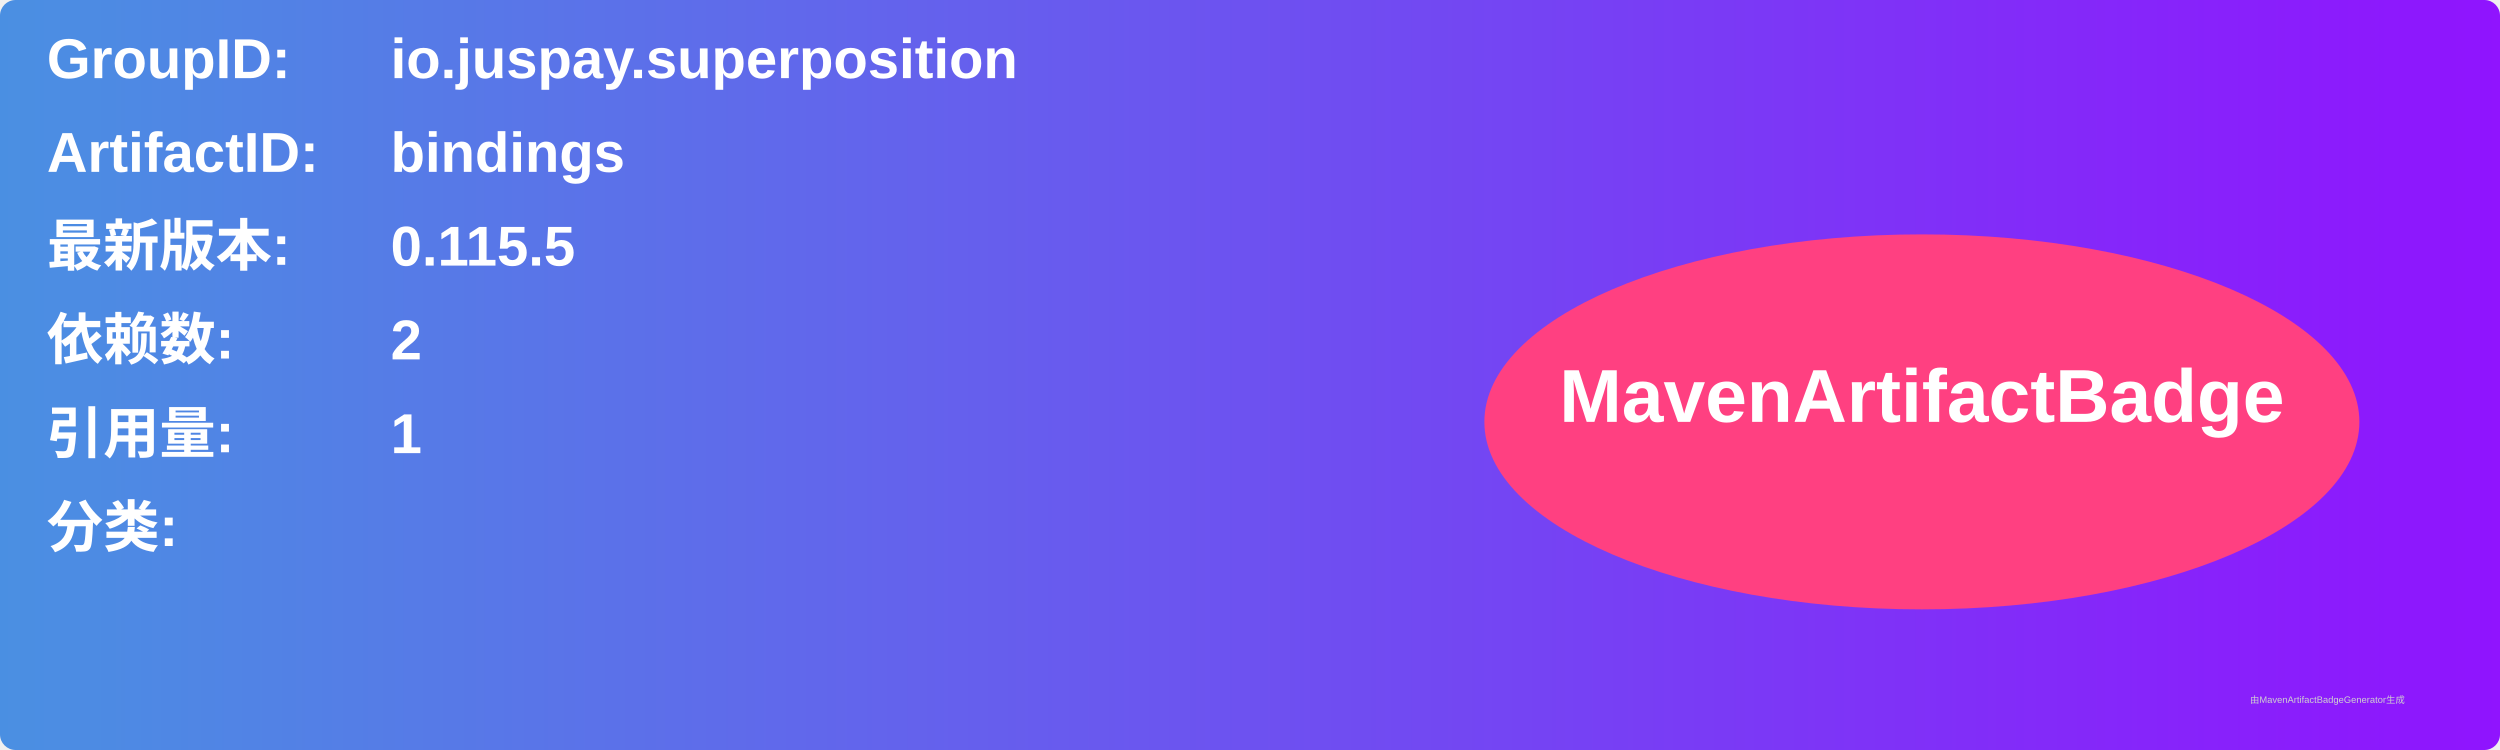
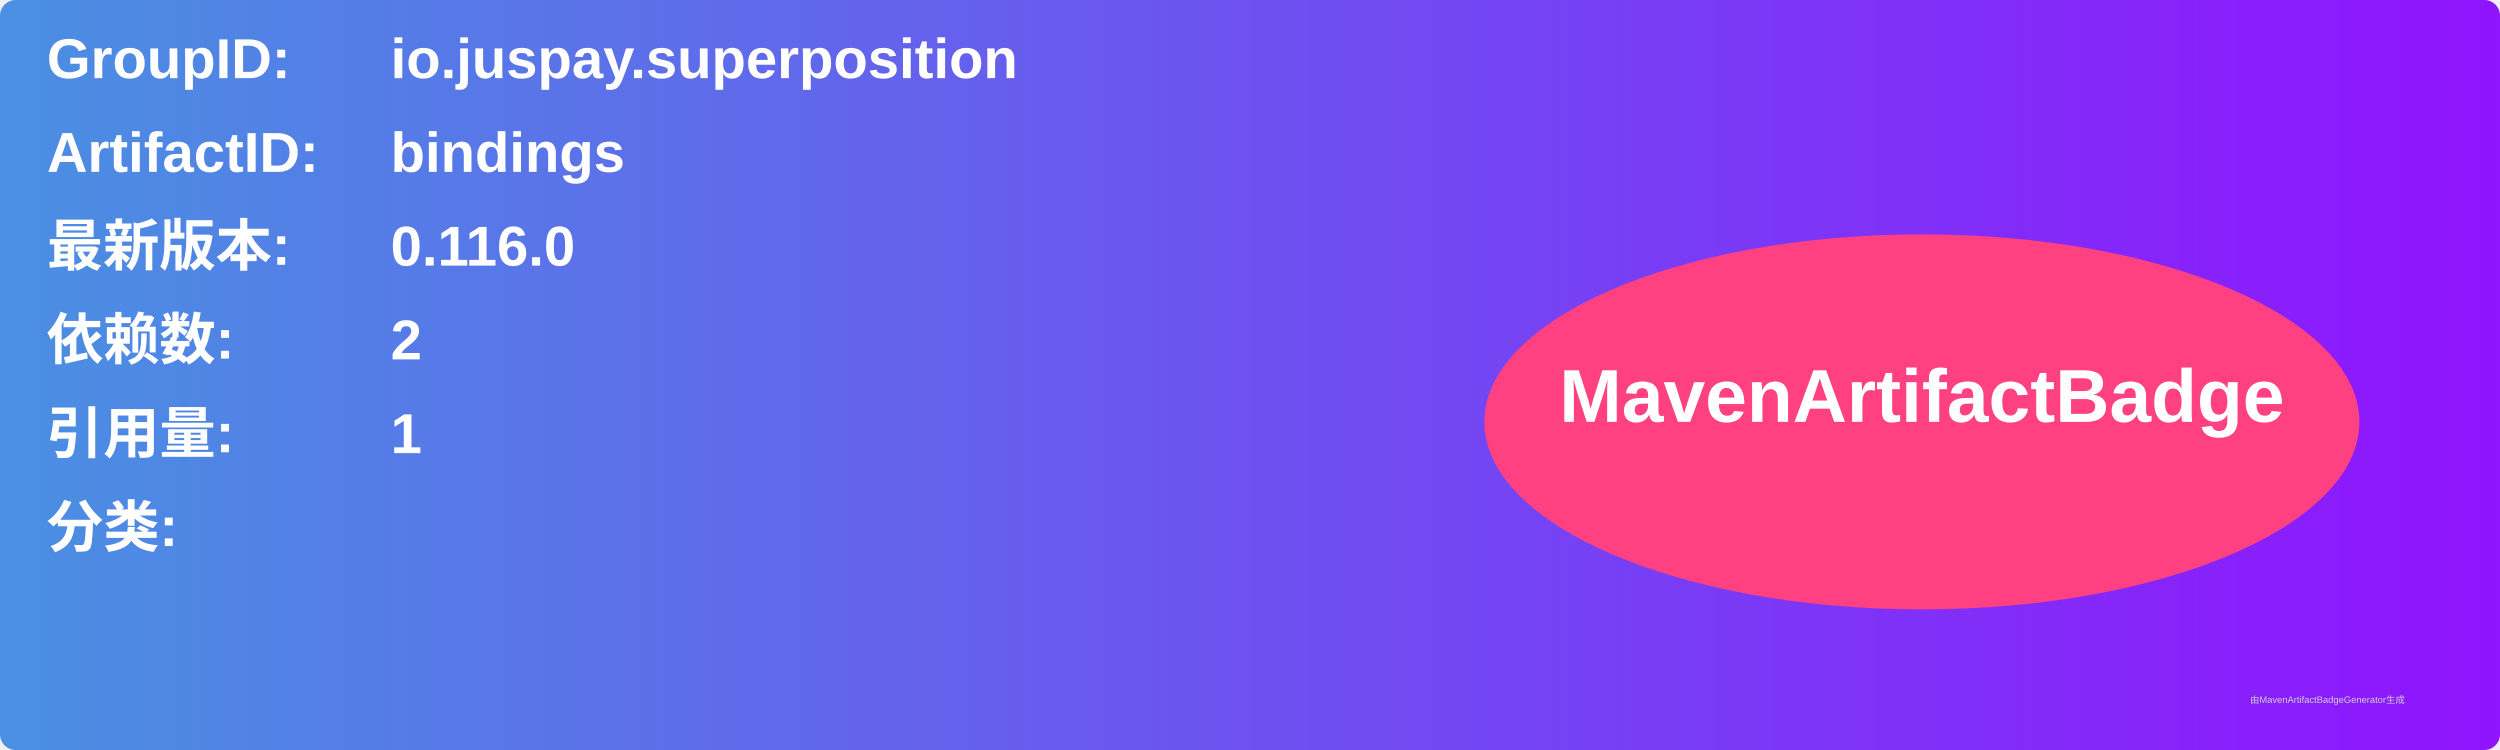
<svg xmlns="http://www.w3.org/2000/svg" width="800" height="240" viewBox="0 0 800 240">
  <linearGradient id="grad" x1="0%" y1="0%" x2="100%" y2="0%">
    <stop offset="0%" stop-color="#4a90e2" />
    <stop offset="100%" stop-color="#9013fe" />
  </linearGradient>
  <rect width="100%" height="100%" rx="5" ry="5" fill="url(#grad)" />
  <g transform="translate(15, 15)">
    <text x="0" y="10" font-family="Arial" font-size="18" fill="white" font-weight="bold" width="260">GroupID:</text>
    <text x="110" y="10" font-family="Arial" font-size="18" fill="white" font-weight="bold" width="460">io.juspay.superposition</text>
    <text x="0" y="40" font-family="Arial" font-size="18" fill="white" font-weight="bold" width="260">ArtifactID:</text>
    <text x="110" y="40" font-family="Arial" font-size="18" fill="white" font-weight="bold" width="460">bindings</text>
    <text x="0" y="70" font-family="Arial" font-size="18" fill="white" font-weight="bold">最新版本:</text>
    <text x="110" y="70" font-family="Arial" font-size="18" fill="white" font-weight="bold">
-       <tspan font-weight="bold">0.115.5</tspan>
+       <tspan font-weight="bold">0.116.0</tspan>
    </text>
    <text x="0" y="100" font-family="Arial" font-size="18" fill="white" font-weight="bold">依赖数: </text>
    <text x="110" y="100" font-family="Arial" font-size="18" fill="white">
      <tspan font-weight="bold">2</tspan>
    </text>
    <text x="0" y="130" font-family="Arial" font-size="18" fill="white" font-weight="bold">引用量: </text>
    <text x="110" y="130" font-family="Arial" font-size="18" fill="white">
      <tspan font-weight="bold">1</tspan>
    </text>
    <text x="0" y="160" font-family="Arial" font-size="18" fill="white" font-weight="bold">分类:</text>
    <text x="10" y="190" font-family="Arial" font-size="10" fill="white">
      <tspan font-weight="bold" />
    </text>
    <ellipse cx="600" cy="120" rx="140" ry="60" fill="#ff4081" />
    <text x="600" y="120" text-anchor="middle" font-family="Arial" font-size="24" fill="white" font-weight="bold">MavenArtifactBadge</text>
  </g>
  <text x="720" y="225" font-family="Arial" font-size="3" fill="#d0d0d0">由MavenArtifactBadgeGenerator生成</text>
</svg>
